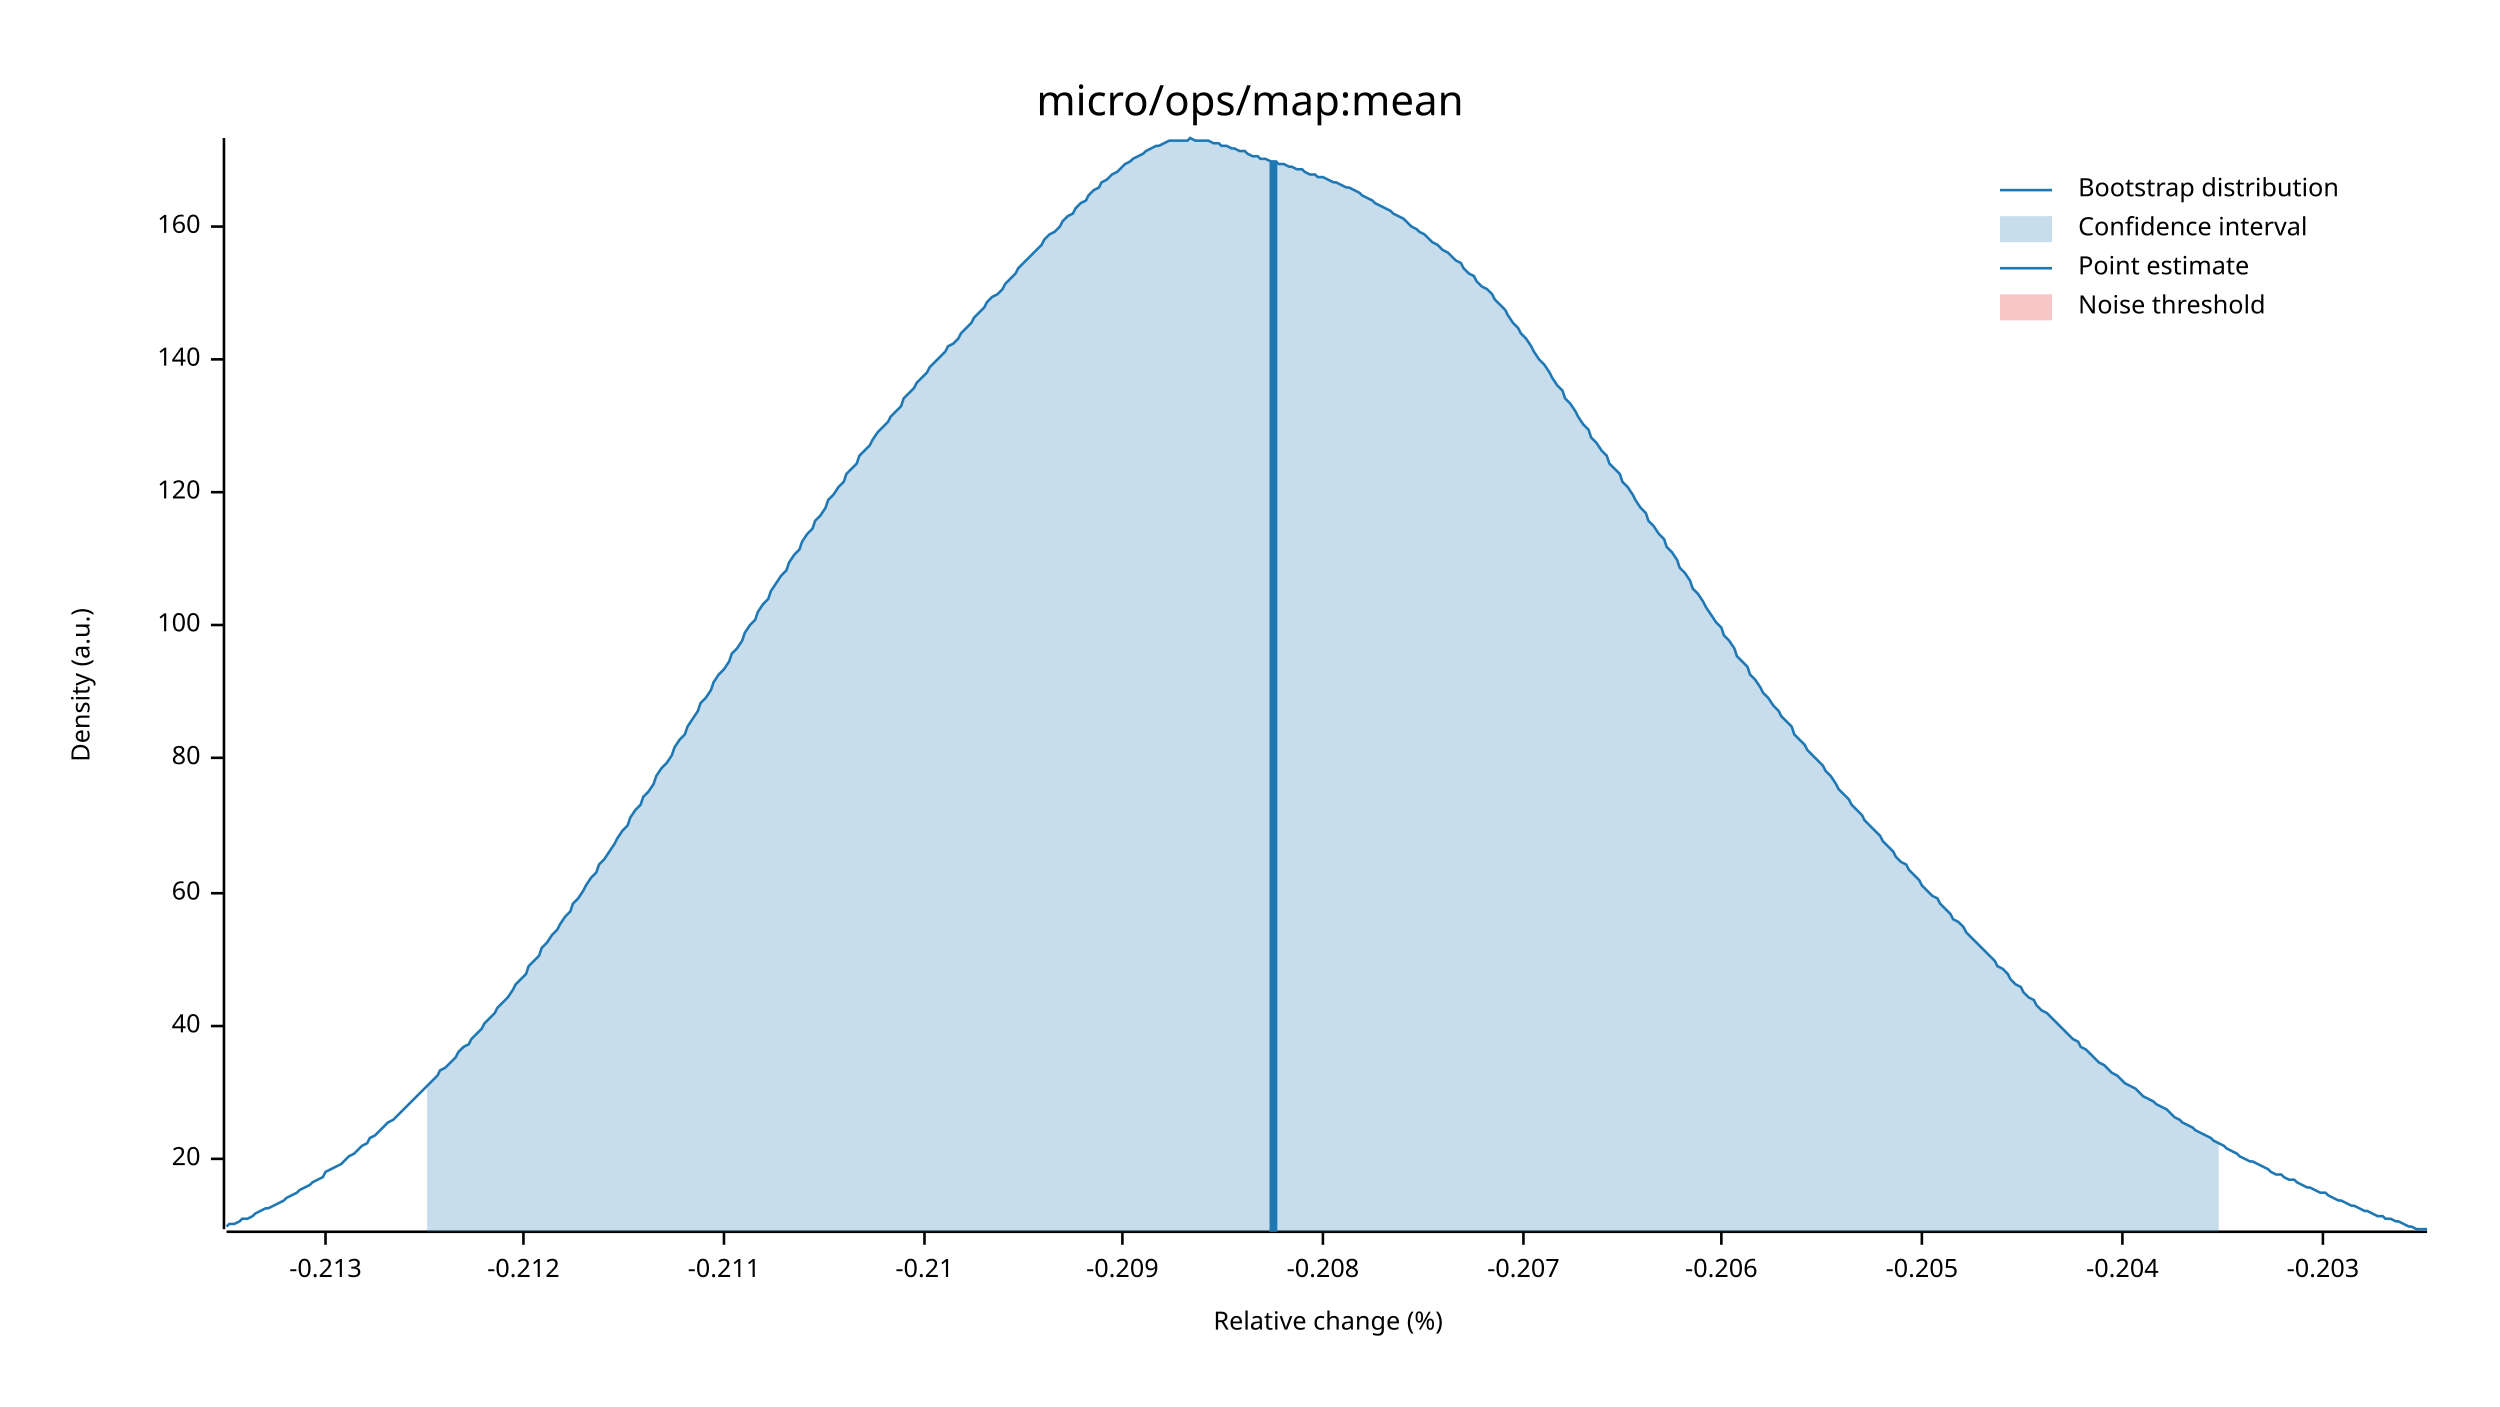
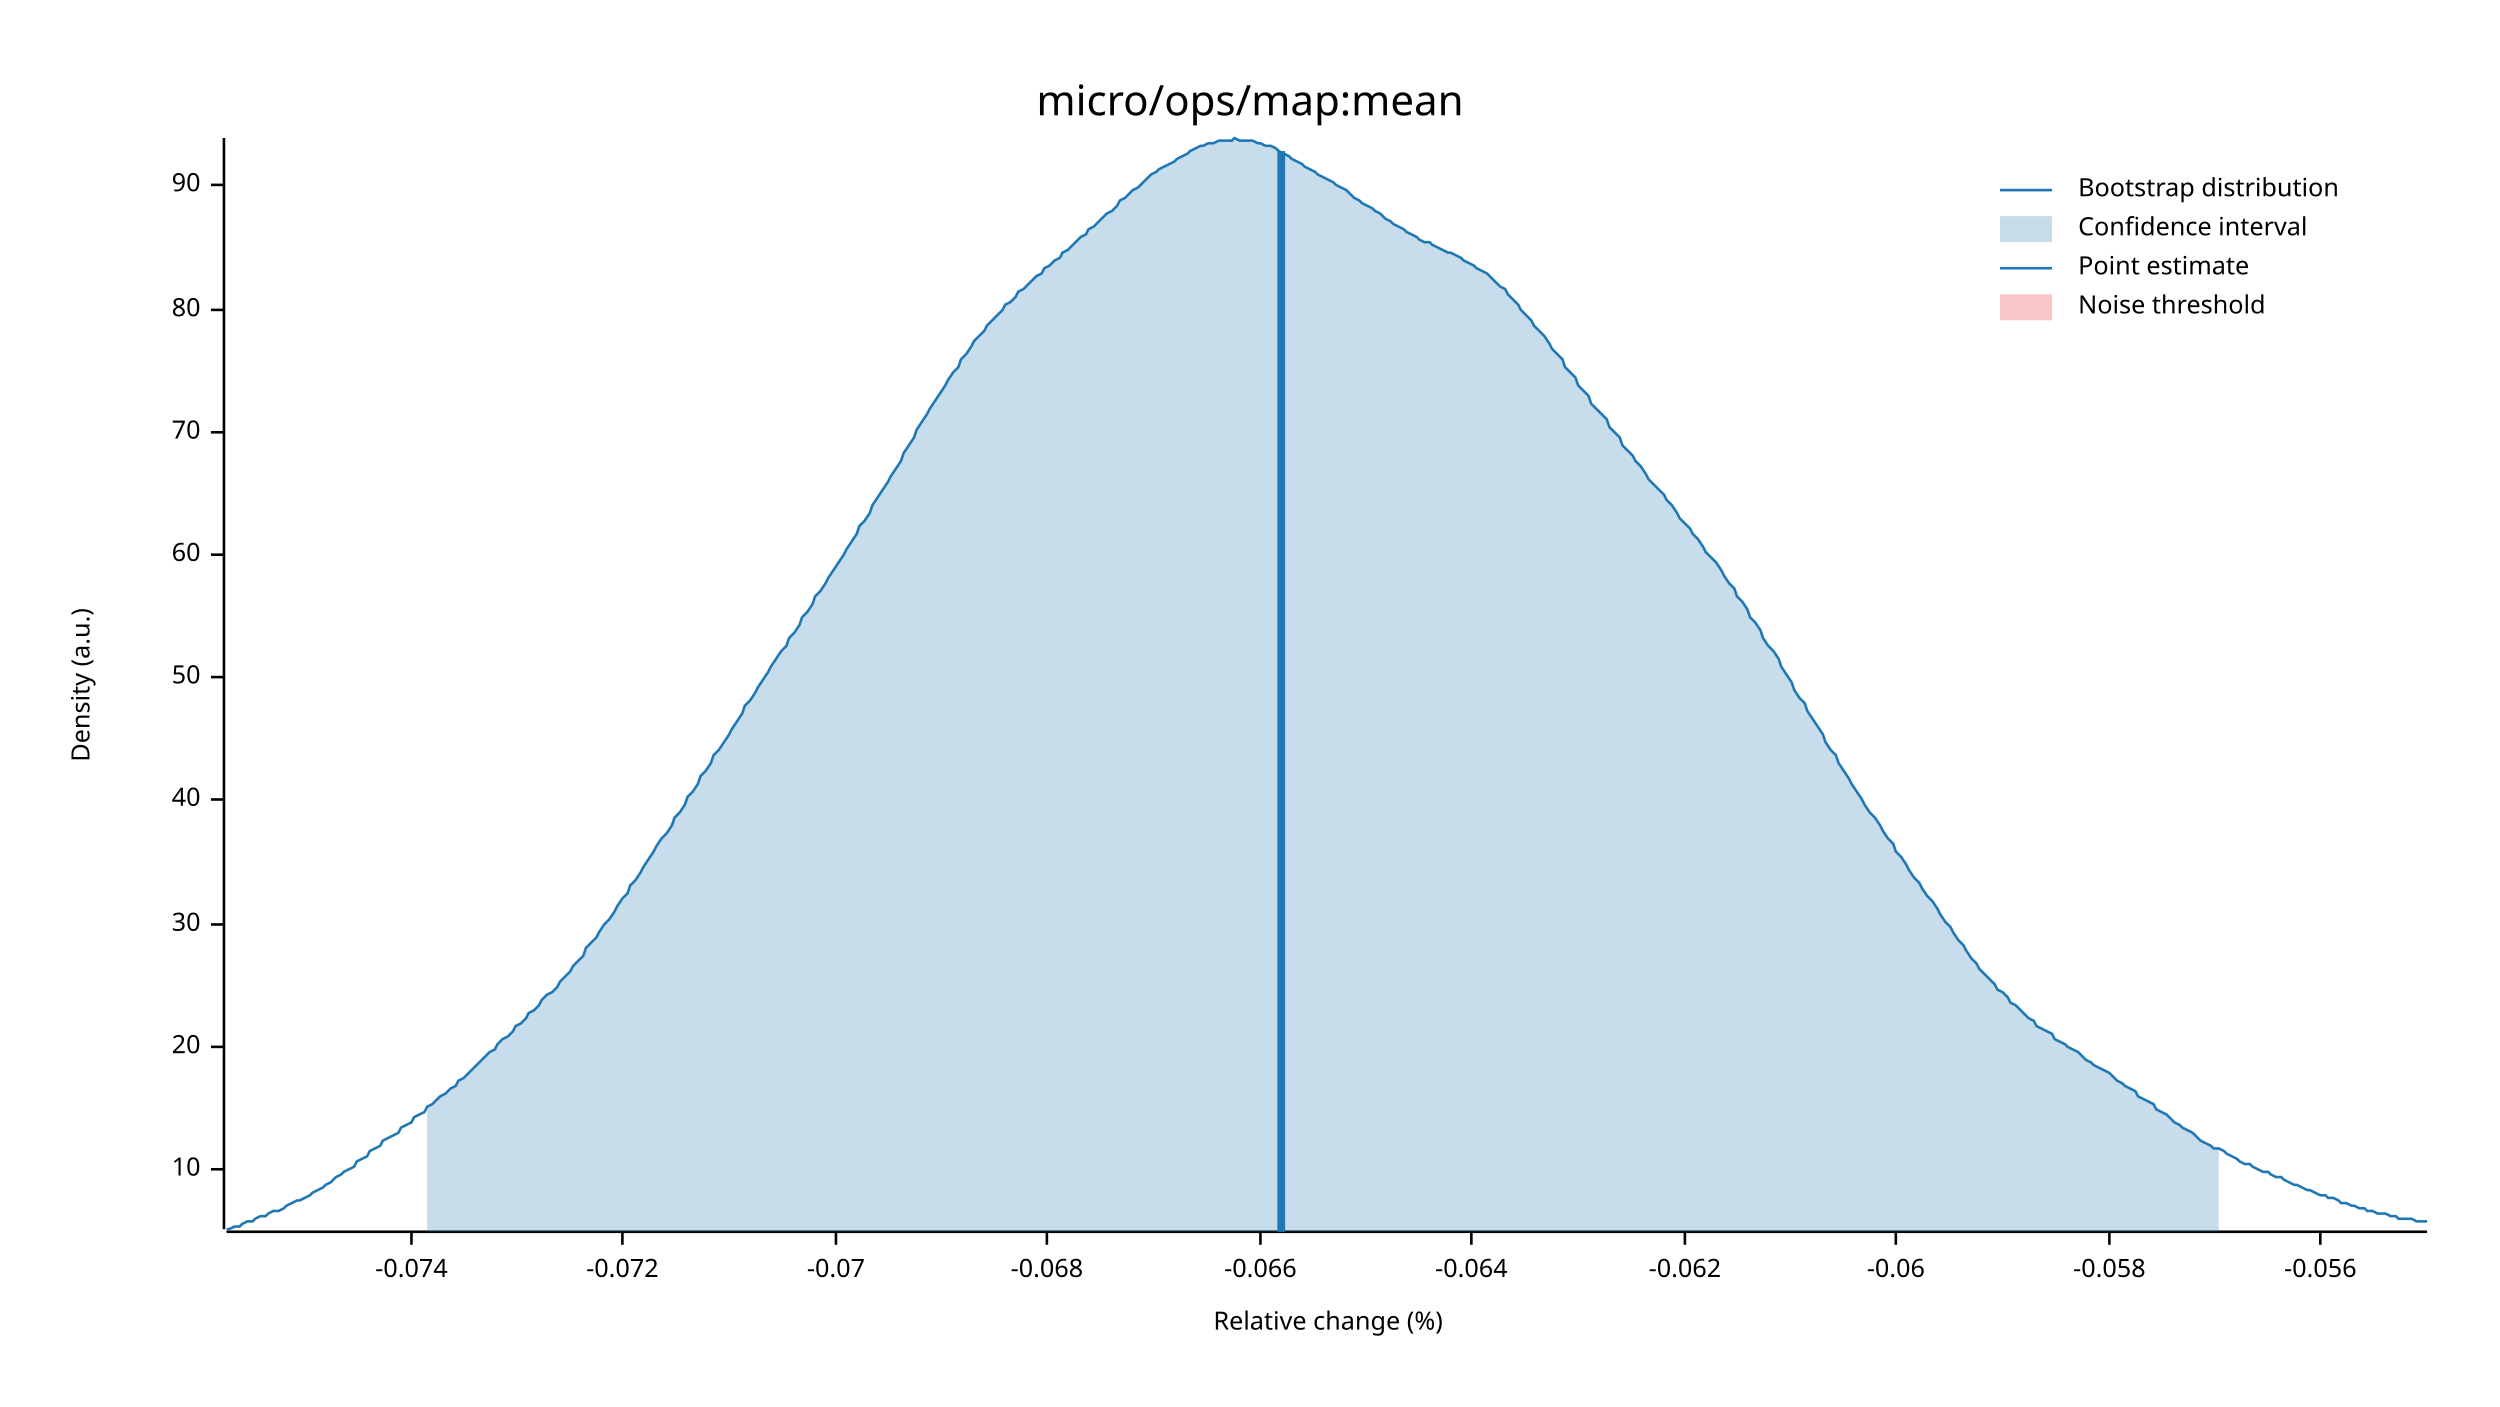
<svg xmlns="http://www.w3.org/2000/svg" width="960" height="540" viewBox="0 0 960 540">
  <text x="480" y="32" dy="0.76em" text-anchor="middle" font-family="sans-serif" font-size="16.129" opacity="1" fill="#000000">
micro/ops/map:mean
</text>
  <text x="27" y="263" dy="0.76em" text-anchor="middle" font-family="sans-serif" font-size="9.677" opacity="1" fill="#000000" transform="rotate(270, 27, 263)">
Density (a.u.)
</text>
  <text x="510" y="513" dy="-0.5ex" text-anchor="middle" font-family="sans-serif" font-size="9.677" opacity="1" fill="#000000">
Relative change (%)
</text>
  <polyline fill="none" opacity="1" stroke="#000000" stroke-width="1" points="86,53 86,472 " />
-   <text x="77" y="445" dy="0.5ex" text-anchor="end" font-family="sans-serif" font-size="9.677" opacity="1" fill="#000000">
+   <text x="77" y="449" dy="0.5ex" text-anchor="end" font-family="sans-serif" font-size="9.677" opacity="1" fill="#000000">
+ 10
+ </text>
+   <polyline fill="none" opacity="1" stroke="#000000" stroke-width="1" points="81,449 86,449 " />
+   <text x="77" y="402" dy="0.5ex" text-anchor="end" font-family="sans-serif" font-size="9.677" opacity="1" fill="#000000">
20
</text>
-   <polyline fill="none" opacity="1" stroke="#000000" stroke-width="1" points="81,445 86,445 " />
-   <text x="77" y="394" dy="0.5ex" text-anchor="end" font-family="sans-serif" font-size="9.677" opacity="1" fill="#000000">
+   <polyline fill="none" opacity="1" stroke="#000000" stroke-width="1" points="81,402 86,402 " />
+   <text x="77" y="355" dy="0.5ex" text-anchor="end" font-family="sans-serif" font-size="9.677" opacity="1" fill="#000000">
+ 30
+ </text>
+   <polyline fill="none" opacity="1" stroke="#000000" stroke-width="1" points="81,355 86,355 " />
+   <text x="77" y="307" dy="0.5ex" text-anchor="end" font-family="sans-serif" font-size="9.677" opacity="1" fill="#000000">
40
</text>
-   <polyline fill="none" opacity="1" stroke="#000000" stroke-width="1" points="81,394 86,394 " />
-   <text x="77" y="343" dy="0.5ex" text-anchor="end" font-family="sans-serif" font-size="9.677" opacity="1" fill="#000000">
+   <polyline fill="none" opacity="1" stroke="#000000" stroke-width="1" points="81,307 86,307 " />
+   <text x="77" y="260" dy="0.5ex" text-anchor="end" font-family="sans-serif" font-size="9.677" opacity="1" fill="#000000">
+ 50
+ </text>
+   <polyline fill="none" opacity="1" stroke="#000000" stroke-width="1" points="81,260 86,260 " />
+   <text x="77" y="213" dy="0.5ex" text-anchor="end" font-family="sans-serif" font-size="9.677" opacity="1" fill="#000000">
60
</text>
-   <polyline fill="none" opacity="1" stroke="#000000" stroke-width="1" points="81,343 86,343 " />
-   <text x="77" y="291" dy="0.5ex" text-anchor="end" font-family="sans-serif" font-size="9.677" opacity="1" fill="#000000">
+   <polyline fill="none" opacity="1" stroke="#000000" stroke-width="1" points="81,213 86,213 " />
+   <text x="77" y="166" dy="0.5ex" text-anchor="end" font-family="sans-serif" font-size="9.677" opacity="1" fill="#000000">
+ 70
+ </text>
+   <polyline fill="none" opacity="1" stroke="#000000" stroke-width="1" points="81,166 86,166 " />
+   <text x="77" y="119" dy="0.5ex" text-anchor="end" font-family="sans-serif" font-size="9.677" opacity="1" fill="#000000">
80
</text>
-   <polyline fill="none" opacity="1" stroke="#000000" stroke-width="1" points="81,291 86,291 " />
-   <text x="77" y="240" dy="0.5ex" text-anchor="end" font-family="sans-serif" font-size="9.677" opacity="1" fill="#000000">
- 100
+   <polyline fill="none" opacity="1" stroke="#000000" stroke-width="1" points="81,119 86,119 " />
+   <text x="77" y="71" dy="0.5ex" text-anchor="end" font-family="sans-serif" font-size="9.677" opacity="1" fill="#000000">
+ 90
</text>
-   <polyline fill="none" opacity="1" stroke="#000000" stroke-width="1" points="81,240 86,240 " />
-   <text x="77" y="189" dy="0.5ex" text-anchor="end" font-family="sans-serif" font-size="9.677" opacity="1" fill="#000000">
- 120
+   <polyline fill="none" opacity="1" stroke="#000000" stroke-width="1" points="81,71 86,71 " />
+   <polyline fill="none" opacity="1" stroke="#000000" stroke-width="1" points="87,473 932,473 " />
+   <text x="158" y="483" dy="0.76em" text-anchor="middle" font-family="sans-serif" font-size="9.677" opacity="1" fill="#000000">
+ -0.074
</text>
-   <polyline fill="none" opacity="1" stroke="#000000" stroke-width="1" points="81,189 86,189 " />
-   <text x="77" y="138" dy="0.5ex" text-anchor="end" font-family="sans-serif" font-size="9.677" opacity="1" fill="#000000">
- 140
+   <polyline fill="none" opacity="1" stroke="#000000" stroke-width="1" points="158,473 158,478 " />
+   <text x="239" y="483" dy="0.76em" text-anchor="middle" font-family="sans-serif" font-size="9.677" opacity="1" fill="#000000">
+ -0.072
</text>
-   <polyline fill="none" opacity="1" stroke="#000000" stroke-width="1" points="81,138 86,138 " />
-   <text x="77" y="87" dy="0.5ex" text-anchor="end" font-family="sans-serif" font-size="9.677" opacity="1" fill="#000000">
- 160
+   <polyline fill="none" opacity="1" stroke="#000000" stroke-width="1" points="239,473 239,478 " />
+   <text x="321" y="483" dy="0.76em" text-anchor="middle" font-family="sans-serif" font-size="9.677" opacity="1" fill="#000000">
+ -0.07
</text>
-   <polyline fill="none" opacity="1" stroke="#000000" stroke-width="1" points="81,87 86,87 " />
-   <polyline fill="none" opacity="1" stroke="#000000" stroke-width="1" points="87,473 932,473 " />
-   <text x="125" y="483" dy="0.76em" text-anchor="middle" font-family="sans-serif" font-size="9.677" opacity="1" fill="#000000">
- -0.213
+   <polyline fill="none" opacity="1" stroke="#000000" stroke-width="1" points="321,473 321,478 " />
+   <text x="402" y="483" dy="0.76em" text-anchor="middle" font-family="sans-serif" font-size="9.677" opacity="1" fill="#000000">
+ -0.068
</text>
-   <polyline fill="none" opacity="1" stroke="#000000" stroke-width="1" points="125,473 125,478 " />
-   <text x="201" y="483" dy="0.76em" text-anchor="middle" font-family="sans-serif" font-size="9.677" opacity="1" fill="#000000">
- -0.212
+   <polyline fill="none" opacity="1" stroke="#000000" stroke-width="1" points="402,473 402,478 " />
+   <text x="484" y="483" dy="0.76em" text-anchor="middle" font-family="sans-serif" font-size="9.677" opacity="1" fill="#000000">
+ -0.066
</text>
-   <polyline fill="none" opacity="1" stroke="#000000" stroke-width="1" points="201,473 201,478 " />
-   <text x="278" y="483" dy="0.76em" text-anchor="middle" font-family="sans-serif" font-size="9.677" opacity="1" fill="#000000">
- -0.211
+   <polyline fill="none" opacity="1" stroke="#000000" stroke-width="1" points="484,473 484,478 " />
+   <text x="565" y="483" dy="0.76em" text-anchor="middle" font-family="sans-serif" font-size="9.677" opacity="1" fill="#000000">
+ -0.064
</text>
-   <polyline fill="none" opacity="1" stroke="#000000" stroke-width="1" points="278,473 278,478 " />
-   <text x="355" y="483" dy="0.76em" text-anchor="middle" font-family="sans-serif" font-size="9.677" opacity="1" fill="#000000">
- -0.21
+   <polyline fill="none" opacity="1" stroke="#000000" stroke-width="1" points="565,473 565,478 " />
+   <text x="647" y="483" dy="0.76em" text-anchor="middle" font-family="sans-serif" font-size="9.677" opacity="1" fill="#000000">
+ -0.062
</text>
-   <polyline fill="none" opacity="1" stroke="#000000" stroke-width="1" points="355,473 355,478 " />
-   <text x="431" y="483" dy="0.76em" text-anchor="middle" font-family="sans-serif" font-size="9.677" opacity="1" fill="#000000">
- -0.209
+   <polyline fill="none" opacity="1" stroke="#000000" stroke-width="1" points="647,473 647,478 " />
+   <text x="728" y="483" dy="0.76em" text-anchor="middle" font-family="sans-serif" font-size="9.677" opacity="1" fill="#000000">
+ -0.06
</text>
-   <polyline fill="none" opacity="1" stroke="#000000" stroke-width="1" points="431,473 431,478 " />
-   <text x="508" y="483" dy="0.76em" text-anchor="middle" font-family="sans-serif" font-size="9.677" opacity="1" fill="#000000">
- -0.208
+   <polyline fill="none" opacity="1" stroke="#000000" stroke-width="1" points="728,473 728,478 " />
+   <text x="810" y="483" dy="0.76em" text-anchor="middle" font-family="sans-serif" font-size="9.677" opacity="1" fill="#000000">
+ -0.058
</text>
-   <polyline fill="none" opacity="1" stroke="#000000" stroke-width="1" points="508,473 508,478 " />
-   <text x="585" y="483" dy="0.76em" text-anchor="middle" font-family="sans-serif" font-size="9.677" opacity="1" fill="#000000">
- -0.207
+   <polyline fill="none" opacity="1" stroke="#000000" stroke-width="1" points="810,473 810,478 " />
+   <text x="891" y="483" dy="0.76em" text-anchor="middle" font-family="sans-serif" font-size="9.677" opacity="1" fill="#000000">
+ -0.056
</text>
-   <polyline fill="none" opacity="1" stroke="#000000" stroke-width="1" points="585,473 585,478 " />
-   <text x="661" y="483" dy="0.76em" text-anchor="middle" font-family="sans-serif" font-size="9.677" opacity="1" fill="#000000">
- -0.206
- </text>
-   <polyline fill="none" opacity="1" stroke="#000000" stroke-width="1" points="661,473 661,478 " />
-   <text x="738" y="483" dy="0.76em" text-anchor="middle" font-family="sans-serif" font-size="9.677" opacity="1" fill="#000000">
- -0.205
- </text>
-   <polyline fill="none" opacity="1" stroke="#000000" stroke-width="1" points="738,473 738,478 " />
-   <text x="815" y="483" dy="0.76em" text-anchor="middle" font-family="sans-serif" font-size="9.677" opacity="1" fill="#000000">
- -0.204
- </text>
-   <polyline fill="none" opacity="1" stroke="#000000" stroke-width="1" points="815,473 815,478 " />
-   <text x="892" y="483" dy="0.76em" text-anchor="middle" font-family="sans-serif" font-size="9.677" opacity="1" fill="#000000">
- -0.203
- </text>
-   <polyline fill="none" opacity="1" stroke="#000000" stroke-width="1" points="892,473 892,478 " />
-   <polyline fill="none" opacity="1" stroke="#1F78B4" stroke-width="1" points="87,471 88,470 90,470 92,469 93,468 95,468 97,467 98,466 100,465 102,464 103,464 105,463 107,462 109,461 110,460 112,459 114,458 115,457 117,456 119,455 120,454 122,453 124,452 125,450 127,449 129,448 131,447 132,446 134,444 136,443 137,442 139,440 141,439 142,437 144,436 146,434 147,433 149,431 151,430 153,428 154,427 156,425 158,423 159,422 161,420 163,418 164,417 166,415 168,413 169,411 171,410 173,408 175,406 176,404 178,402 180,401 181,399 183,397 185,395 186,393 188,391 190,389 191,387 193,385 195,383 197,380 198,378 200,376 202,374 203,371 205,369 207,367 208,364 210,362 212,359 214,357 215,355 217,352 219,350 220,347 222,345 224,342 225,340 227,337 229,335 230,332 232,330 234,327 236,324 237,322 239,319 241,317 242,314 244,311 246,309 247,306 249,304 251,301 252,298 254,295 256,293 258,290 259,287 261,284 263,282 264,279 266,276 268,273 269,270 271,268 273,265 274,262 276,259 278,257 280,254 281,251 283,249 285,246 286,243 288,240 290,238 291,235 293,232 295,230 296,227 298,224 300,221 302,219 303,216 305,213 307,211 308,208 310,205 312,203 313,200 315,198 317,195 318,192 320,190 322,187 324,185 325,182 327,180 329,178 330,175 332,173 334,171 335,169 337,166 339,164 341,162 342,160 344,158 346,156 347,153 349,151 351,149 352,147 354,145 356,143 357,141 359,139 361,137 363,135 364,133 366,132 368,130 369,128 371,126 373,124 374,122 376,120 378,118 379,116 381,114 383,113 385,111 386,109 388,107 390,105 391,103 393,101 395,99 396,98 398,96 400,94 401,92 403,90 405,89 407,87 408,85 410,83 412,82 413,80 415,78 417,77 418,75 420,73 422,72 423,70 425,69 427,67 429,66 430,65 432,63 434,62 435,61 437,60 439,59 440,58 442,57 444,56 445,56 447,55 449,54 451,54 452,54 454,54 456,54 457,53 459,54 461,54 462,54 464,54 466,55 468,55 469,56 471,56 473,57 474,57 476,58 478,58 479,59 481,60 483,60 484,61 486,61 488,62 490,62 491,63 493,63 495,64 496,64 498,65 500,65 501,66 503,67 505,67 506,68 508,68 510,69 512,70 513,70 515,71 517,72 518,72 520,73 522,74 523,75 525,76 527,77 528,78 530,79 532,80 534,81 535,82 537,83 539,84 540,85 542,87 544,88 545,89 547,90 549,92 550,93 552,94 554,96 556,97 557,98 559,100 561,101 562,103 564,105 566,106 567,108 569,110 571,111 573,113 574,115 576,117 578,119 579,121 581,124 583,126 584,128 586,130 588,133 589,135 591,138 593,140 595,143 596,145 598,148 600,150 601,153 603,155 605,158 606,160 608,163 610,165 611,168 613,170 615,173 617,175 618,178 620,180 622,182 623,185 625,187 627,190 628,192 630,195 632,197 633,200 635,202 637,205 639,207 640,210 642,212 644,215 645,218 647,220 649,223 650,226 652,228 654,231 655,233 657,236 659,239 661,241 662,244 664,246 666,249 667,252 669,254 671,256 672,259 674,261 676,264 677,266 679,268 681,271 683,273 684,275 686,277 688,279 689,282 691,284 693,286 694,288 696,290 698,292 700,294 701,296 703,298 705,301 706,303 708,305 710,307 711,309 713,311 715,313 716,315 718,317 720,319 722,321 723,323 725,325 727,327 728,329 730,331 732,332 733,334 735,336 737,338 738,340 740,342 742,344 744,345 745,347 747,349 749,351 750,353 752,354 754,356 755,358 757,360 759,362 760,363 762,365 764,367 766,369 767,371 769,372 771,374 772,376 774,378 776,379 777,381 779,383 781,384 782,386 784,388 786,389 788,391 789,392 791,394 793,396 794,397 796,399 798,400 799,402 801,403 803,405 804,406 806,408 808,409 810,411 811,412 813,413 815,415 816,416 818,417 820,418 821,419 823,421 825,422 827,423 828,424 830,425 832,426 833,427 835,429 837,430 838,431 840,432 842,433 843,434 845,435 847,436 849,437 850,438 852,439 854,440 855,441 857,442 859,443 860,444 862,445 864,446 865,446 867,447 869,448 871,449 872,450 874,451 876,451 877,452 879,453 881,453 882,454 884,455 886,456 887,456 889,457 891,458 893,458 894,459 896,460 898,461 899,461 901,462 903,463 904,463 906,464 908,465 909,465 911,466 913,467 915,467 916,468 918,468 920,469 921,469 923,470 925,471 926,471 928,472 930,472 932,472 " />
-   <polygon opacity="0.25" fill="#1F78B4" points="164,417 166,415 168,413 169,411 171,410 173,408 175,406 176,404 178,402 180,401 181,399 183,397 185,395 186,393 188,391 190,389 191,387 193,385 195,383 197,380 198,378 200,376 202,374 203,371 205,369 207,367 208,364 210,362 212,359 214,357 215,355 217,352 219,350 220,347 222,345 224,342 225,340 227,337 229,335 230,332 232,330 234,327 236,324 237,322 239,319 241,317 242,314 244,311 246,309 247,306 249,304 251,301 252,298 254,295 256,293 258,290 259,287 261,284 263,282 264,279 266,276 268,273 269,270 271,268 273,265 274,262 276,259 278,257 280,254 281,251 283,249 285,246 286,243 288,240 290,238 291,235 293,232 295,230 296,227 298,224 300,221 302,219 303,216 305,213 307,211 308,208 310,205 312,203 313,200 315,198 317,195 318,192 320,190 322,187 324,185 325,182 327,180 329,178 330,175 332,173 334,171 335,169 337,166 339,164 341,162 342,160 344,158 346,156 347,153 349,151 351,149 352,147 354,145 356,143 357,141 359,139 361,137 363,135 364,133 366,132 368,130 369,128 371,126 373,124 374,122 376,120 378,118 379,116 381,114 383,113 385,111 386,109 388,107 390,105 391,103 393,101 395,99 396,98 398,96 400,94 401,92 403,90 405,89 407,87 408,85 410,83 412,82 413,80 415,78 417,77 418,75 420,73 422,72 423,70 425,69 427,67 429,66 430,65 432,63 434,62 435,61 437,60 439,59 440,58 442,57 444,56 445,56 447,55 449,54 451,54 452,54 454,54 456,54 457,53 459,54 461,54 462,54 464,54 466,55 468,55 469,56 471,56 473,57 474,57 476,58 478,58 479,59 481,60 483,60 484,61 486,61 488,62 490,62 491,63 493,63 495,64 496,64 498,65 500,65 501,66 503,67 505,67 506,68 508,68 510,69 512,70 513,70 515,71 517,72 518,72 520,73 522,74 523,75 525,76 527,77 528,78 530,79 532,80 534,81 535,82 537,83 539,84 540,85 542,87 544,88 545,89 547,90 549,92 550,93 552,94 554,96 556,97 557,98 559,100 561,101 562,103 564,105 566,106 567,108 569,110 571,111 573,113 574,115 576,117 578,119 579,121 581,124 583,126 584,128 586,130 588,133 589,135 591,138 593,140 595,143 596,145 598,148 600,150 601,153 603,155 605,158 606,160 608,163 610,165 611,168 613,170 615,173 617,175 618,178 620,180 622,182 623,185 625,187 627,190 628,192 630,195 632,197 633,200 635,202 637,205 639,207 640,210 642,212 644,215 645,218 647,220 649,223 650,226 652,228 654,231 655,233 657,236 659,239 661,241 662,244 664,246 666,249 667,252 669,254 671,256 672,259 674,261 676,264 677,266 679,268 681,271 683,273 684,275 686,277 688,279 689,282 691,284 693,286 694,288 696,290 698,292 700,294 701,296 703,298 705,301 706,303 708,305 710,307 711,309 713,311 715,313 716,315 718,317 720,319 722,321 723,323 725,325 727,327 728,329 730,331 732,332 733,334 735,336 737,338 738,340 740,342 742,344 744,345 745,347 747,349 749,351 750,353 752,354 754,356 755,358 757,360 759,362 760,363 762,365 764,367 766,369 767,371 769,372 771,374 772,376 774,378 776,379 777,381 779,383 781,384 782,386 784,388 786,389 788,391 789,392 791,394 793,396 794,397 796,399 798,400 799,402 801,403 803,405 804,406 806,408 808,409 810,411 811,412 813,413 815,415 816,416 818,417 820,418 821,419 823,421 825,422 827,423 828,424 830,425 832,426 833,427 835,429 837,430 838,431 840,432 842,433 843,434 845,435 847,436 849,437 850,438 852,439 852,473 164,473 " />
-   <polyline fill="none" opacity="1" stroke="#1F78B4" stroke-width="3" points="489,473 489,62 " />
+   <polyline fill="none" opacity="1" stroke="#000000" stroke-width="1" points="891,473 891,478 " />
+   <polyline fill="none" opacity="1" stroke="#1F78B4" stroke-width="1" points="87,472 88,472 90,471 92,471 93,470 95,469 97,469 98,468 100,467 102,467 103,466 105,465 107,465 109,464 110,463 112,462 114,461 115,461 117,460 119,459 120,458 122,457 124,456 125,455 127,454 129,452 131,451 132,450 134,449 136,448 137,446 139,445 141,444 142,442 144,441 146,440 147,438 149,437 151,436 153,435 154,433 156,432 158,431 159,429 161,428 163,427 164,425 166,424 168,422 169,421 171,420 173,418 175,417 176,415 178,414 180,412 181,411 183,409 185,407 186,406 188,404 190,403 191,401 193,399 195,398 197,396 198,394 200,393 202,391 203,389 205,388 207,386 208,384 210,382 212,381 214,379 215,377 217,375 219,373 220,371 222,369 224,367 225,364 227,362 229,360 230,358 232,355 234,353 236,350 237,348 239,345 241,343 242,340 244,338 246,335 247,333 249,330 251,327 252,325 254,322 256,320 258,317 259,314 261,312 263,309 264,306 266,304 268,301 269,298 271,296 273,293 274,290 276,288 278,285 280,282 281,280 283,277 285,274 286,271 288,269 290,266 291,264 293,261 295,258 296,256 298,253 300,250 302,248 303,245 305,243 307,240 308,237 310,235 312,232 313,229 315,227 317,224 318,222 320,219 322,216 324,213 325,211 327,208 329,205 330,202 332,200 334,197 335,194 337,191 339,188 341,185 342,183 344,180 346,177 347,174 349,171 351,168 352,165 354,162 356,159 357,157 359,154 361,151 363,148 364,146 366,143 368,141 369,138 371,136 373,133 374,131 376,129 378,127 379,125 381,123 383,121 385,119 386,117 388,116 390,114 391,112 393,111 395,109 396,108 398,106 400,105 401,103 403,102 405,100 407,99 408,97 410,96 412,94 413,93 415,91 417,90 418,88 420,87 422,85 423,84 425,82 427,81 429,79 430,77 432,76 434,74 435,73 437,72 439,70 440,69 442,67 444,66 445,65 447,64 449,63 451,62 452,61 454,60 456,59 457,58 459,57 461,56 462,56 464,55 466,55 468,54 469,54 471,54 473,54 474,53 476,54 478,54 479,54 481,54 483,55 484,55 486,56 488,56 490,57 491,58 493,59 495,60 496,61 498,62 500,63 501,64 503,65 505,66 506,67 508,68 510,69 512,70 513,71 515,72 517,73 518,74 520,76 522,77 523,78 525,79 527,80 528,81 530,82 532,84 534,85 535,86 537,87 539,88 540,89 542,90 544,91 545,92 547,93 549,93 550,94 552,95 554,96 556,97 557,97 559,98 561,99 562,100 564,101 566,102 567,103 569,104 571,105 573,107 574,108 576,110 578,111 579,113 581,115 583,117 584,119 586,121 588,123 589,125 591,127 593,129 595,132 596,134 598,136 600,138 601,141 603,143 605,145 606,148 608,150 610,152 611,155 613,157 615,159 617,161 618,164 620,166 622,168 623,171 625,173 627,175 628,177 630,179 632,182 633,184 635,186 637,188 639,190 640,192 642,194 644,197 645,199 647,201 649,203 650,205 652,207 654,210 655,212 657,214 659,216 661,219 662,221 664,224 666,226 667,229 669,231 671,234 672,237 674,239 676,242 677,245 679,248 681,250 683,253 684,256 686,259 688,262 689,265 691,268 693,270 694,273 696,276 698,279 700,282 701,285 703,288 705,290 706,293 708,296 710,299 711,301 713,304 715,307 716,309 718,312 720,314 722,317 723,319 725,322 727,324 728,327 730,329 732,332 733,334 735,337 737,339 738,341 740,344 742,346 744,349 745,351 747,354 749,356 750,358 752,361 754,363 755,365 757,368 759,370 760,372 762,374 764,376 766,378 767,380 769,381 771,383 772,385 774,386 776,388 777,389 779,391 781,392 782,394 784,395 786,396 788,397 789,399 791,400 793,401 794,402 796,403 798,404 799,405 801,407 803,408 804,409 806,410 808,411 810,412 811,413 813,415 815,416 816,417 818,418 820,419 821,421 823,422 825,423 827,424 828,426 830,427 832,428 833,429 835,431 837,432 838,433 840,434 842,435 843,436 845,438 847,439 849,440 850,441 852,441 854,442 855,443 857,444 859,445 860,446 862,447 864,447 865,448 867,449 869,450 871,450 872,451 874,452 876,452 877,453 879,454 881,455 882,455 884,456 886,457 887,457 889,458 891,459 893,459 894,460 896,460 898,461 899,462 901,462 903,463 904,463 906,464 908,464 909,465 911,465 913,466 915,466 916,466 918,467 920,467 921,468 923,468 925,468 926,468 928,469 930,469 932,469 " />
+   <polygon opacity="0.25" fill="#1F78B4" points="164,425 166,424 168,422 169,421 171,420 173,418 175,417 176,415 178,414 180,412 181,411 183,409 185,407 186,406 188,404 190,403 191,401 193,399 195,398 197,396 198,394 200,393 202,391 203,389 205,388 207,386 208,384 210,382 212,381 214,379 215,377 217,375 219,373 220,371 222,369 224,367 225,364 227,362 229,360 230,358 232,355 234,353 236,350 237,348 239,345 241,343 242,340 244,338 246,335 247,333 249,330 251,327 252,325 254,322 256,320 258,317 259,314 261,312 263,309 264,306 266,304 268,301 269,298 271,296 273,293 274,290 276,288 278,285 280,282 281,280 283,277 285,274 286,271 288,269 290,266 291,264 293,261 295,258 296,256 298,253 300,250 302,248 303,245 305,243 307,240 308,237 310,235 312,232 313,229 315,227 317,224 318,222 320,219 322,216 324,213 325,211 327,208 329,205 330,202 332,200 334,197 335,194 337,191 339,188 341,185 342,183 344,180 346,177 347,174 349,171 351,168 352,165 354,162 356,159 357,157 359,154 361,151 363,148 364,146 366,143 368,141 369,138 371,136 373,133 374,131 376,129 378,127 379,125 381,123 383,121 385,119 386,117 388,116 390,114 391,112 393,111 395,109 396,108 398,106 400,105 401,103 403,102 405,100 407,99 408,97 410,96 412,94 413,93 415,91 417,90 418,88 420,87 422,85 423,84 425,82 427,81 429,79 430,77 432,76 434,74 435,73 437,72 439,70 440,69 442,67 444,66 445,65 447,64 449,63 451,62 452,61 454,60 456,59 457,58 459,57 461,56 462,56 464,55 466,55 468,54 469,54 471,54 473,54 474,53 476,54 478,54 479,54 481,54 483,55 484,55 486,56 488,56 490,57 491,58 493,59 495,60 496,61 498,62 500,63 501,64 503,65 505,66 506,67 508,68 510,69 512,70 513,71 515,72 517,73 518,74 520,76 522,77 523,78 525,79 527,80 528,81 530,82 532,84 534,85 535,86 537,87 539,88 540,89 542,90 544,91 545,92 547,93 549,93 550,94 552,95 554,96 556,97 557,97 559,98 561,99 562,100 564,101 566,102 567,103 569,104 571,105 573,107 574,108 576,110 578,111 579,113 581,115 583,117 584,119 586,121 588,123 589,125 591,127 593,129 595,132 596,134 598,136 600,138 601,141 603,143 605,145 606,148 608,150 610,152 611,155 613,157 615,159 617,161 618,164 620,166 622,168 623,171 625,173 627,175 628,177 630,179 632,182 633,184 635,186 637,188 639,190 640,192 642,194 644,197 645,199 647,201 649,203 650,205 652,207 654,210 655,212 657,214 659,216 661,219 662,221 664,224 666,226 667,229 669,231 671,234 672,237 674,239 676,242 677,245 679,248 681,250 683,253 684,256 686,259 688,262 689,265 691,268 693,270 694,273 696,276 698,279 700,282 701,285 703,288 705,290 706,293 708,296 710,299 711,301 713,304 715,307 716,309 718,312 720,314 722,317 723,319 725,322 727,324 728,327 730,329 732,332 733,334 735,337 737,339 738,341 740,344 742,346 744,349 745,351 747,354 749,356 750,358 752,361 754,363 755,365 757,368 759,370 760,372 762,374 764,376 766,378 767,380 769,381 771,383 772,385 774,386 776,388 777,389 779,391 781,392 782,394 784,395 786,396 788,397 789,399 791,400 793,401 794,402 796,403 798,404 799,405 801,407 803,408 804,409 806,410 808,411 810,412 811,413 813,415 815,416 816,417 818,418 820,419 821,421 823,422 825,423 827,424 828,426 830,427 832,428 833,429 835,431 837,432 838,433 840,434 842,435 843,436 845,438 847,439 849,440 850,441 852,441 852,473 164,473 " />
+   <polyline fill="none" opacity="1" stroke="#1F78B4" stroke-width="3" points="492,473 492,58 " />
  <rect x="509" y="53" width="0" height="419" opacity="0.1" fill="#E31A1C" stroke="none" />
  <text x="798" y="68" dy="0.76em" text-anchor="start" font-family="sans-serif" font-size="9.677" opacity="1" fill="#000000">
Bootstrap distribution
</text>
  <text x="798" y="83" dy="0.76em" text-anchor="start" font-family="sans-serif" font-size="9.677" opacity="1" fill="#000000">
Confidence interval
</text>
  <text x="798" y="98" dy="0.76em" text-anchor="start" font-family="sans-serif" font-size="9.677" opacity="1" fill="#000000">
Point estimate
</text>
  <text x="798" y="113" dy="0.76em" text-anchor="start" font-family="sans-serif" font-size="9.677" opacity="1" fill="#000000">
Noise threshold
</text>
  <polyline fill="none" opacity="1" stroke="#1F78B4" stroke-width="1" points="768,73 788,73 " />
  <rect x="768" y="83" width="20" height="10" opacity="0.25" fill="#1F78B4" stroke="none" />
  <polyline fill="none" opacity="1" stroke="#1F78B4" stroke-width="1" points="768,103 788,103 " />
  <rect x="768" y="113" width="20" height="10" opacity="0.25" fill="#E31A1C" stroke="none" />
</svg>
